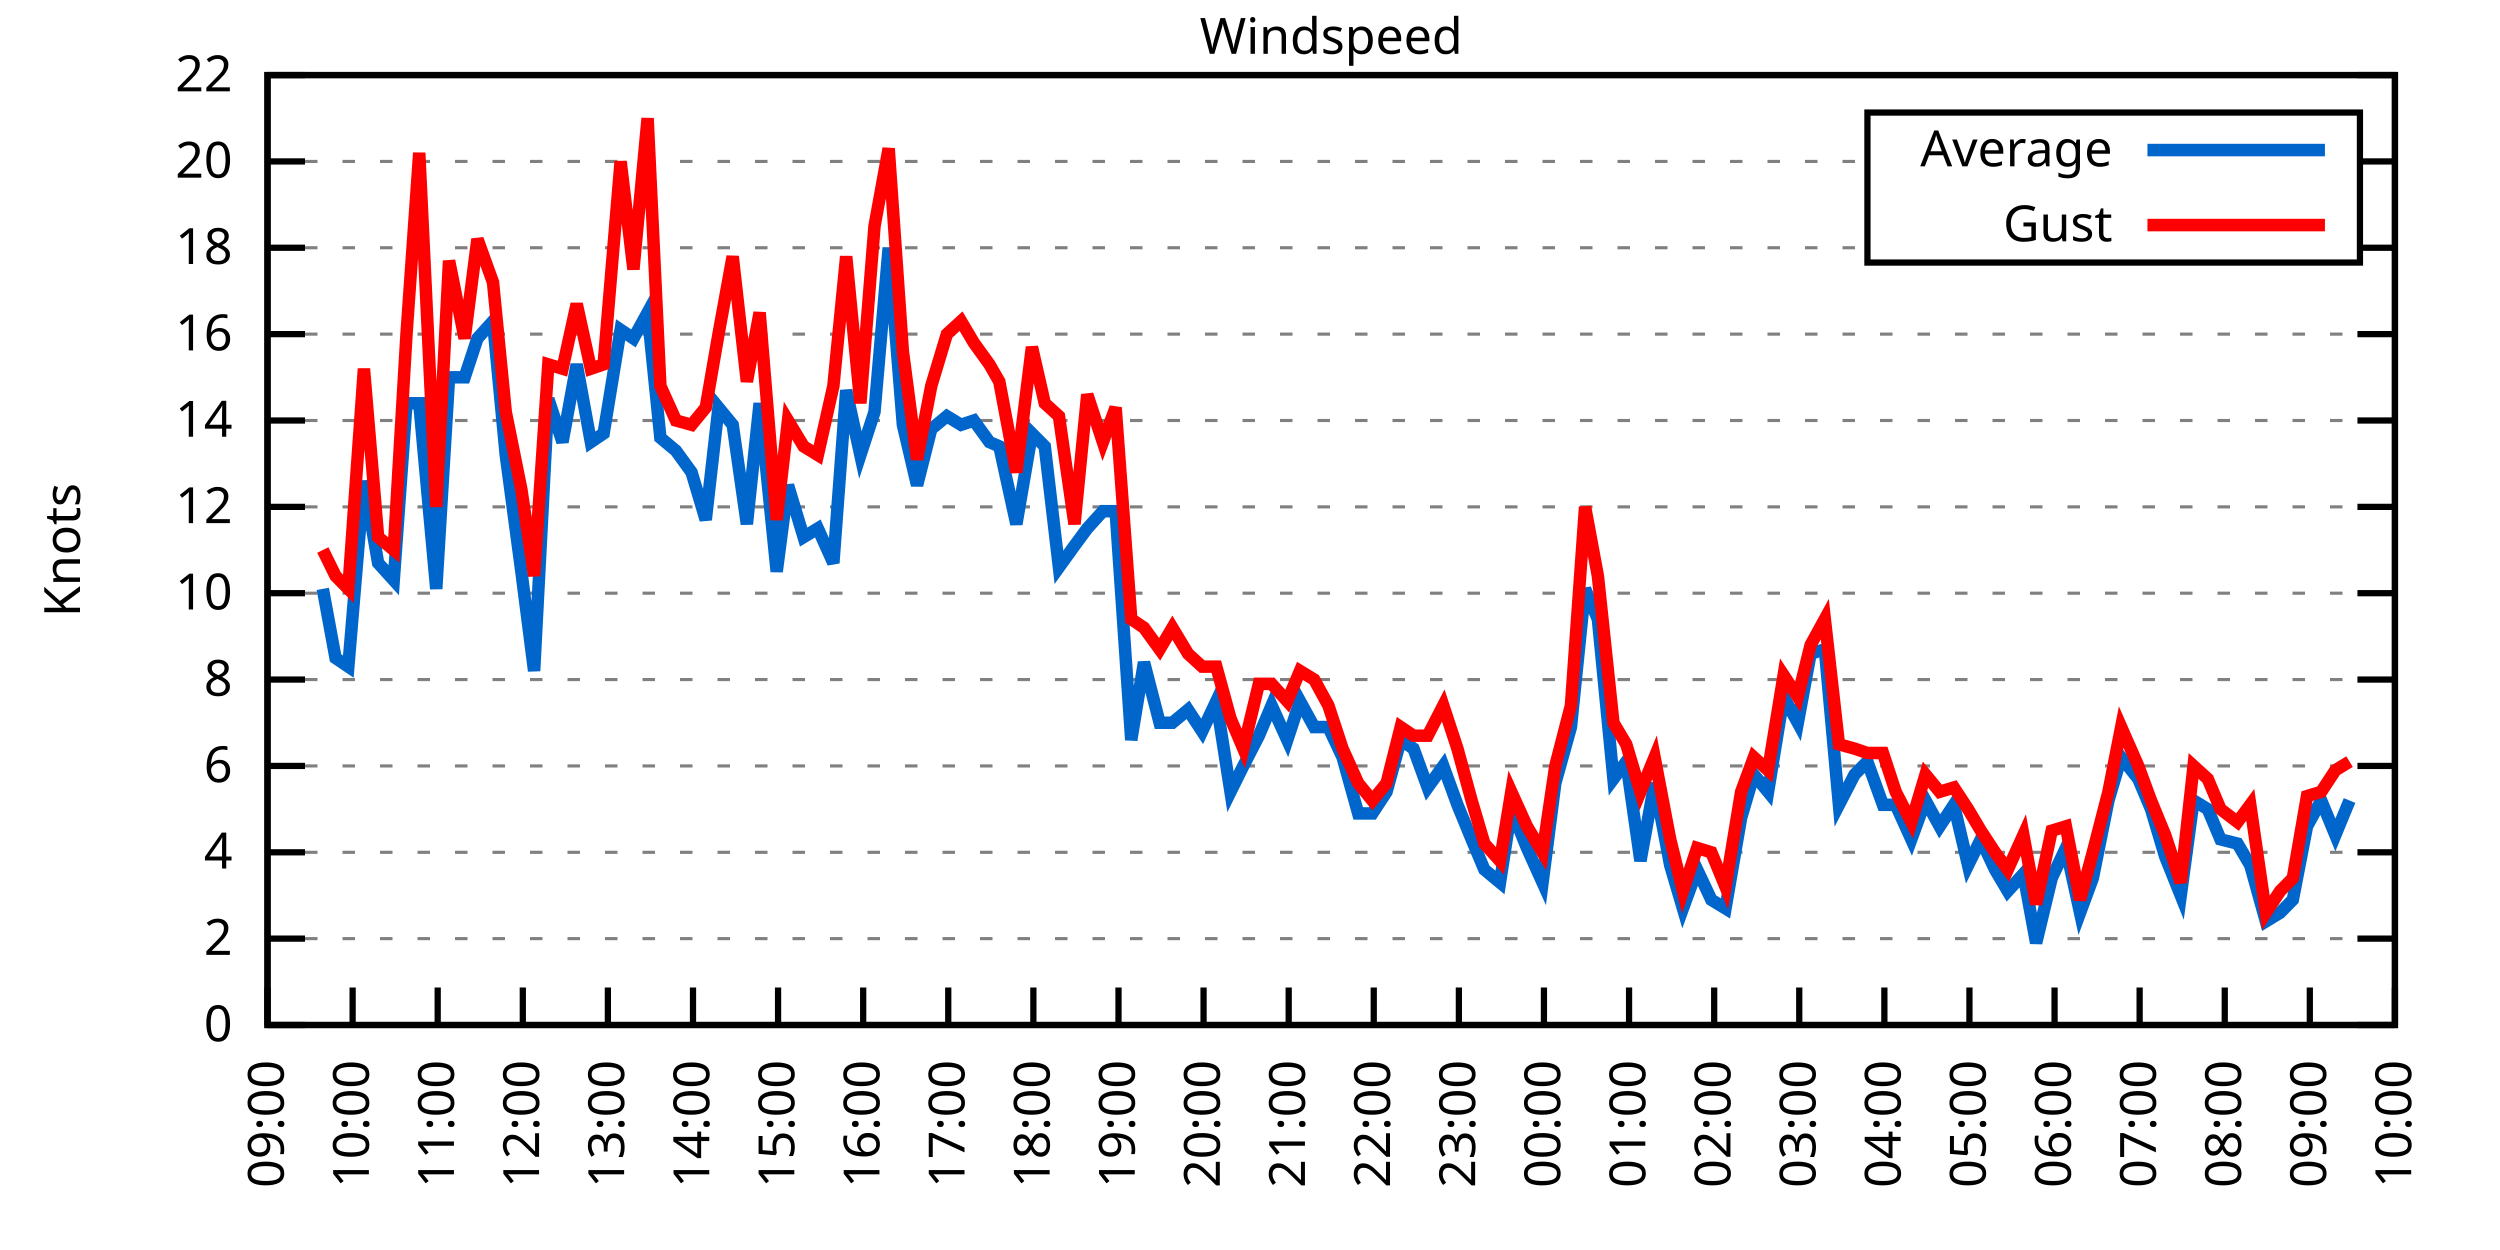
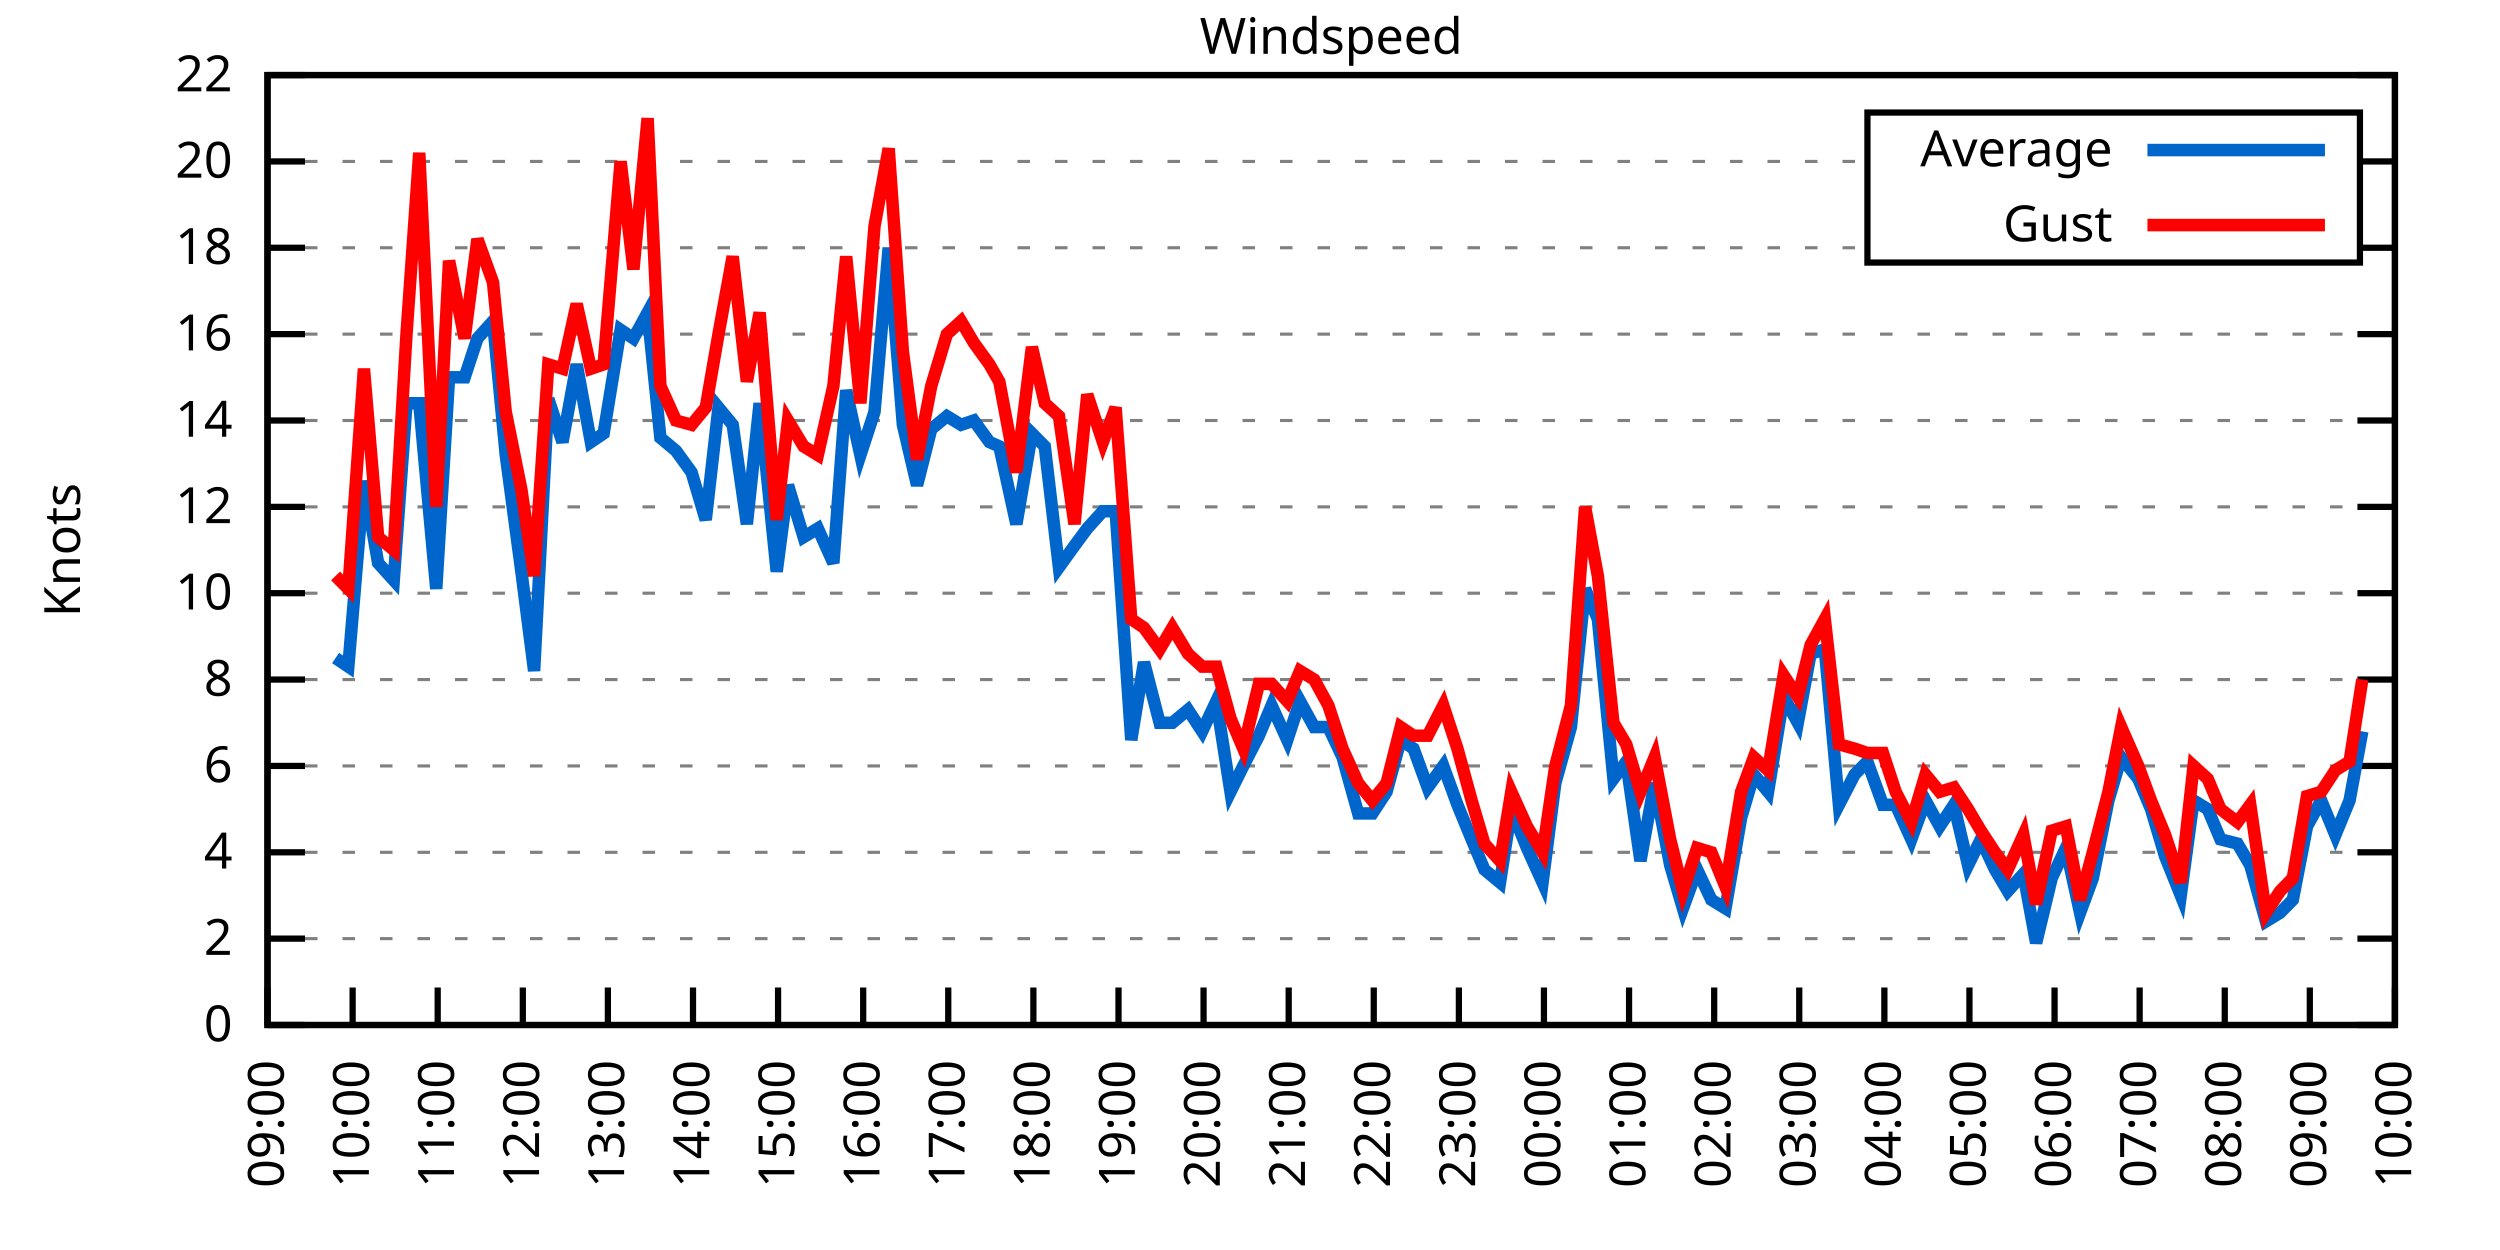
<svg xmlns="http://www.w3.org/2000/svg" xmlns:xlink="http://www.w3.org/1999/xlink" width="400" height="200" viewBox="0 0 400 200">
  <g id="gnuplot_canvas">
    <rect x="0" y="0" width="400" height="200" fill="none" />
    <defs>
      <circle id="gpDot" r="0.5" stroke-width="0.5" stroke="currentColor" />
      <path id="gpPt0" stroke-width="0.333" stroke="currentColor" d="M-1,0 h2 M0,-1 v2" />
      <path id="gpPt1" stroke-width="0.333" stroke="currentColor" d="M-1,-1 L1,1 M1,-1 L-1,1" />
      <path id="gpPt2" stroke-width="0.333" stroke="currentColor" d="M-1,0 L1,0 M0,-1 L0,1 M-1,-1 L1,1 M-1,1 L1,-1" />
      <rect id="gpPt3" stroke-width="0.333" stroke="currentColor" x="-1" y="-1" width="2" height="2" />
      <rect id="gpPt4" stroke-width="0.333" stroke="currentColor" fill="currentColor" x="-1" y="-1" width="2" height="2" />
      <circle id="gpPt5" stroke-width="0.333" stroke="currentColor" cx="0" cy="0" r="1" />
      <use xlink:href="#gpPt5" id="gpPt6" fill="currentColor" stroke="none" />
      <path id="gpPt7" stroke-width="0.333" stroke="currentColor" d="M0,-1.33 L-1.33,0.67 L1.33,0.67 z" />
      <use xlink:href="#gpPt7" id="gpPt8" fill="currentColor" stroke="none" />
      <use xlink:href="#gpPt7" id="gpPt9" stroke="currentColor" transform="rotate(180)" />
      <use xlink:href="#gpPt9" id="gpPt10" fill="currentColor" stroke="none" />
      <use xlink:href="#gpPt3" id="gpPt11" stroke="currentColor" transform="rotate(45)" />
      <use xlink:href="#gpPt11" id="gpPt12" fill="currentColor" stroke="none" />
      <path id="gpPt13" stroke-width="0.333" stroke="currentColor" d="M0,1.330 L1.265,0.411 L0.782,-1.067 L-0.782,-1.076 L-1.265,0.411 z" />
      <use xlink:href="#gpPt13" id="gpPt14" fill="currentColor" stroke="none" />
      <filter id="textbox" filterUnits="objectBoundingBox" x="0" y="0" height="1" width="1">
        <feFlood flood-color="white" flood-opacity="1" result="bgnd" />
        <feComposite in="SourceGraphic" in2="bgnd" operator="atop" />
      </filter>
      <filter id="greybox" filterUnits="objectBoundingBox" x="0" y="0" height="1" width="1">
        <feFlood flood-color="lightgrey" flood-opacity="1" result="grey" />
        <feComposite in="SourceGraphic" in2="grey" operator="atop" />
      </filter>
    </defs>
    <g fill="none" color="white" stroke="currentColor" stroke-width="1.00" stroke-linecap="butt" stroke-linejoin="miter">
</g>
    <g fill="none" color="black" stroke="currentColor" stroke-width="1.00" stroke-linecap="butt" stroke-linejoin="miter">
      <g stroke="none" shape-rendering="crispEdges">
        <polygon fill="rgb(255, 255, 255)" points="42.80,164.00 383.18,164.00 383.18,12.02 42.80,12.02 " />
      </g>
    </g>
    <g fill="none" color="black" stroke="currentColor" stroke-width="1.00" stroke-linecap="butt" stroke-linejoin="miter">
</g>
    <g fill="none" color="black" stroke="black" stroke-width="0.50" stroke-linecap="butt" stroke-linejoin="miter">
</g>
    <g fill="none" color="gray" stroke="currentColor" stroke-width="0.50" stroke-linecap="butt" stroke-linejoin="miter">
      <path stroke="gray" stroke-dasharray="2,4" class="gridline" d="M42.80,164.00 L383.19,164.00  " />
    </g>
    <g fill="none" color="gray" stroke="gray" stroke-width="1.00" stroke-linecap="butt" stroke-linejoin="miter">
</g>
    <g fill="none" color="black" stroke="currentColor" stroke-width="1.00" stroke-linecap="butt" stroke-linejoin="miter">
      <path stroke="black" d="M42.80,164.00 L48.80,164.00 M383.19,164.00 L377.19,164.00  " />
      <g transform="translate(37.20,166.60)" stroke="none" fill="black" font-family="Sans" font-size="8.00" text-anchor="end">
        <text>
          <tspan font-family="Sans"> 0</tspan>
        </text>
      </g>
    </g>
    <g fill="none" color="black" stroke="currentColor" stroke-width="1.00" stroke-linecap="butt" stroke-linejoin="miter">
</g>
    <g fill="none" color="black" stroke="black" stroke-width="0.50" stroke-linecap="butt" stroke-linejoin="miter">
</g>
    <g fill="none" color="gray" stroke="currentColor" stroke-width="0.50" stroke-linecap="butt" stroke-linejoin="miter">
      <path stroke="gray" stroke-dasharray="2,4" class="gridline" d="M42.80,150.18 L383.19,150.18  " />
    </g>
    <g fill="none" color="gray" stroke="gray" stroke-width="1.00" stroke-linecap="butt" stroke-linejoin="miter">
</g>
    <g fill="none" color="black" stroke="currentColor" stroke-width="1.00" stroke-linecap="butt" stroke-linejoin="miter">
      <path stroke="black" d="M42.80,150.18 L48.80,150.18 M383.19,150.18 L377.19,150.18  " />
      <g transform="translate(37.20,152.78)" stroke="none" fill="black" font-family="Sans" font-size="8.00" text-anchor="end">
        <text>
          <tspan font-family="Sans"> 2</tspan>
        </text>
      </g>
    </g>
    <g fill="none" color="black" stroke="currentColor" stroke-width="1.00" stroke-linecap="butt" stroke-linejoin="miter">
</g>
    <g fill="none" color="black" stroke="black" stroke-width="0.50" stroke-linecap="butt" stroke-linejoin="miter">
</g>
    <g fill="none" color="gray" stroke="currentColor" stroke-width="0.50" stroke-linecap="butt" stroke-linejoin="miter">
      <path stroke="gray" stroke-dasharray="2,4" class="gridline" d="M42.80,136.37 L383.19,136.37  " />
    </g>
    <g fill="none" color="gray" stroke="gray" stroke-width="1.00" stroke-linecap="butt" stroke-linejoin="miter">
</g>
    <g fill="none" color="black" stroke="currentColor" stroke-width="1.00" stroke-linecap="butt" stroke-linejoin="miter">
      <path stroke="black" d="M42.80,136.37 L48.80,136.37 M383.19,136.37 L377.19,136.37  " />
      <g transform="translate(37.20,138.97)" stroke="none" fill="black" font-family="Sans" font-size="8.00" text-anchor="end">
        <text>
          <tspan font-family="Sans"> 4</tspan>
        </text>
      </g>
    </g>
    <g fill="none" color="black" stroke="currentColor" stroke-width="1.00" stroke-linecap="butt" stroke-linejoin="miter">
</g>
    <g fill="none" color="black" stroke="black" stroke-width="0.50" stroke-linecap="butt" stroke-linejoin="miter">
</g>
    <g fill="none" color="gray" stroke="currentColor" stroke-width="0.50" stroke-linecap="butt" stroke-linejoin="miter">
      <path stroke="gray" stroke-dasharray="2,4" class="gridline" d="M42.80,122.55 L383.19,122.55  " />
    </g>
    <g fill="none" color="gray" stroke="gray" stroke-width="1.00" stroke-linecap="butt" stroke-linejoin="miter">
</g>
    <g fill="none" color="black" stroke="currentColor" stroke-width="1.00" stroke-linecap="butt" stroke-linejoin="miter">
      <path stroke="black" d="M42.80,122.55 L48.80,122.55 M383.19,122.55 L377.19,122.55  " />
      <g transform="translate(37.20,125.15)" stroke="none" fill="black" font-family="Sans" font-size="8.00" text-anchor="end">
        <text>
          <tspan font-family="Sans"> 6</tspan>
        </text>
      </g>
    </g>
    <g fill="none" color="black" stroke="currentColor" stroke-width="1.00" stroke-linecap="butt" stroke-linejoin="miter">
</g>
    <g fill="none" color="black" stroke="black" stroke-width="0.50" stroke-linecap="butt" stroke-linejoin="miter">
</g>
    <g fill="none" color="gray" stroke="currentColor" stroke-width="0.50" stroke-linecap="butt" stroke-linejoin="miter">
      <path stroke="gray" stroke-dasharray="2,4" class="gridline" d="M42.80,108.73 L383.19,108.73  " />
    </g>
    <g fill="none" color="gray" stroke="gray" stroke-width="1.00" stroke-linecap="butt" stroke-linejoin="miter">
</g>
    <g fill="none" color="black" stroke="currentColor" stroke-width="1.00" stroke-linecap="butt" stroke-linejoin="miter">
      <path stroke="black" d="M42.80,108.73 L48.80,108.73 M383.19,108.73 L377.19,108.73  " />
      <g transform="translate(37.20,111.33)" stroke="none" fill="black" font-family="Sans" font-size="8.00" text-anchor="end">
        <text>
          <tspan font-family="Sans"> 8</tspan>
        </text>
      </g>
    </g>
    <g fill="none" color="black" stroke="currentColor" stroke-width="1.00" stroke-linecap="butt" stroke-linejoin="miter">
</g>
    <g fill="none" color="black" stroke="black" stroke-width="0.50" stroke-linecap="butt" stroke-linejoin="miter">
</g>
    <g fill="none" color="gray" stroke="currentColor" stroke-width="0.50" stroke-linecap="butt" stroke-linejoin="miter">
      <path stroke="gray" stroke-dasharray="2,4" class="gridline" d="M42.80,94.91 L383.19,94.91  " />
    </g>
    <g fill="none" color="gray" stroke="gray" stroke-width="1.00" stroke-linecap="butt" stroke-linejoin="miter">
</g>
    <g fill="none" color="black" stroke="currentColor" stroke-width="1.00" stroke-linecap="butt" stroke-linejoin="miter">
      <path stroke="black" d="M42.80,94.91 L48.80,94.91 M383.19,94.91 L377.19,94.91  " />
      <g transform="translate(37.20,97.51)" stroke="none" fill="black" font-family="Sans" font-size="8.00" text-anchor="end">
        <text>
          <tspan font-family="Sans"> 10</tspan>
        </text>
      </g>
    </g>
    <g fill="none" color="black" stroke="currentColor" stroke-width="1.00" stroke-linecap="butt" stroke-linejoin="miter">
</g>
    <g fill="none" color="black" stroke="black" stroke-width="0.50" stroke-linecap="butt" stroke-linejoin="miter">
</g>
    <g fill="none" color="gray" stroke="currentColor" stroke-width="0.50" stroke-linecap="butt" stroke-linejoin="miter">
      <path stroke="gray" stroke-dasharray="2,4" class="gridline" d="M42.80,81.10 L383.19,81.10  " />
    </g>
    <g fill="none" color="gray" stroke="gray" stroke-width="1.00" stroke-linecap="butt" stroke-linejoin="miter">
</g>
    <g fill="none" color="black" stroke="currentColor" stroke-width="1.00" stroke-linecap="butt" stroke-linejoin="miter">
      <path stroke="black" d="M42.80,81.10 L48.80,81.10 M383.19,81.10 L377.19,81.10  " />
      <g transform="translate(37.20,83.70)" stroke="none" fill="black" font-family="Sans" font-size="8.00" text-anchor="end">
        <text>
          <tspan font-family="Sans"> 12</tspan>
        </text>
      </g>
    </g>
    <g fill="none" color="black" stroke="currentColor" stroke-width="1.00" stroke-linecap="butt" stroke-linejoin="miter">
</g>
    <g fill="none" color="black" stroke="black" stroke-width="0.50" stroke-linecap="butt" stroke-linejoin="miter">
</g>
    <g fill="none" color="gray" stroke="currentColor" stroke-width="0.50" stroke-linecap="butt" stroke-linejoin="miter">
      <path stroke="gray" stroke-dasharray="2,4" class="gridline" d="M42.80,67.28 L383.19,67.28  " />
    </g>
    <g fill="none" color="gray" stroke="gray" stroke-width="1.00" stroke-linecap="butt" stroke-linejoin="miter">
</g>
    <g fill="none" color="black" stroke="currentColor" stroke-width="1.00" stroke-linecap="butt" stroke-linejoin="miter">
      <path stroke="black" d="M42.80,67.28 L48.80,67.28 M383.19,67.28 L377.19,67.28  " />
      <g transform="translate(37.20,69.88)" stroke="none" fill="black" font-family="Sans" font-size="8.00" text-anchor="end">
        <text>
          <tspan font-family="Sans"> 14</tspan>
        </text>
      </g>
    </g>
    <g fill="none" color="black" stroke="currentColor" stroke-width="1.00" stroke-linecap="butt" stroke-linejoin="miter">
</g>
    <g fill="none" color="black" stroke="black" stroke-width="0.50" stroke-linecap="butt" stroke-linejoin="miter">
</g>
    <g fill="none" color="gray" stroke="currentColor" stroke-width="0.50" stroke-linecap="butt" stroke-linejoin="miter">
      <path stroke="gray" stroke-dasharray="2,4" class="gridline" d="M42.80,53.46 L383.19,53.46  " />
    </g>
    <g fill="none" color="gray" stroke="gray" stroke-width="1.00" stroke-linecap="butt" stroke-linejoin="miter">
</g>
    <g fill="none" color="black" stroke="currentColor" stroke-width="1.00" stroke-linecap="butt" stroke-linejoin="miter">
      <path stroke="black" d="M42.80,53.46 L48.80,53.46 M383.19,53.46 L377.19,53.46  " />
      <g transform="translate(37.20,56.06)" stroke="none" fill="black" font-family="Sans" font-size="8.00" text-anchor="end">
        <text>
          <tspan font-family="Sans"> 16</tspan>
        </text>
      </g>
    </g>
    <g fill="none" color="black" stroke="currentColor" stroke-width="1.00" stroke-linecap="butt" stroke-linejoin="miter">
</g>
    <g fill="none" color="black" stroke="black" stroke-width="0.50" stroke-linecap="butt" stroke-linejoin="miter">
</g>
    <g fill="none" color="gray" stroke="currentColor" stroke-width="0.50" stroke-linecap="butt" stroke-linejoin="miter">
      <path stroke="gray" stroke-dasharray="2,4" class="gridline" d="M42.80,39.64 L298.79,39.64 M377.59,39.64 L383.19,39.64  " />
    </g>
    <g fill="none" color="gray" stroke="gray" stroke-width="1.00" stroke-linecap="butt" stroke-linejoin="miter">
</g>
    <g fill="none" color="black" stroke="currentColor" stroke-width="1.00" stroke-linecap="butt" stroke-linejoin="miter">
      <path stroke="black" d="M42.80,39.64 L48.80,39.64 M383.19,39.64 L377.19,39.64  " />
      <g transform="translate(37.20,42.24)" stroke="none" fill="black" font-family="Sans" font-size="8.00" text-anchor="end">
        <text>
          <tspan font-family="Sans"> 18</tspan>
        </text>
      </g>
    </g>
    <g fill="none" color="black" stroke="currentColor" stroke-width="1.00" stroke-linecap="butt" stroke-linejoin="miter">
</g>
    <g fill="none" color="black" stroke="black" stroke-width="0.50" stroke-linecap="butt" stroke-linejoin="miter">
</g>
    <g fill="none" color="gray" stroke="currentColor" stroke-width="0.50" stroke-linecap="butt" stroke-linejoin="miter">
      <path stroke="gray" stroke-dasharray="2,4" class="gridline" d="M42.80,25.83 L298.79,25.83 M377.59,25.83 L383.19,25.83  " />
    </g>
    <g fill="none" color="gray" stroke="gray" stroke-width="1.00" stroke-linecap="butt" stroke-linejoin="miter">
</g>
    <g fill="none" color="black" stroke="currentColor" stroke-width="1.00" stroke-linecap="butt" stroke-linejoin="miter">
      <path stroke="black" d="M42.80,25.83 L48.80,25.83 M383.19,25.83 L377.19,25.83  " />
      <g transform="translate(37.20,28.43)" stroke="none" fill="black" font-family="Sans" font-size="8.00" text-anchor="end">
        <text>
          <tspan font-family="Sans"> 20</tspan>
        </text>
      </g>
    </g>
    <g fill="none" color="black" stroke="currentColor" stroke-width="1.00" stroke-linecap="butt" stroke-linejoin="miter">
</g>
    <g fill="none" color="black" stroke="black" stroke-width="0.50" stroke-linecap="butt" stroke-linejoin="miter">
</g>
    <g fill="none" color="gray" stroke="currentColor" stroke-width="0.50" stroke-linecap="butt" stroke-linejoin="miter">
      <path stroke="gray" stroke-dasharray="2,4" class="gridline" d="M42.80,12.01 L383.19,12.01  " />
    </g>
    <g fill="none" color="gray" stroke="gray" stroke-width="1.00" stroke-linecap="butt" stroke-linejoin="miter">
</g>
    <g fill="none" color="black" stroke="currentColor" stroke-width="1.00" stroke-linecap="butt" stroke-linejoin="miter">
      <path stroke="black" d="M42.80,12.01 L48.80,12.01 M383.19,12.01 L377.19,12.01  " />
      <g transform="translate(37.20,14.61)" stroke="none" fill="black" font-family="Sans" font-size="8.00" text-anchor="end">
        <text>
          <tspan font-family="Sans"> 22</tspan>
        </text>
      </g>
    </g>
    <g fill="none" color="black" stroke="currentColor" stroke-width="1.00" stroke-linecap="butt" stroke-linejoin="miter">
      <path stroke="black" d="M42.80,164.00 L42.80,158.00  " />
      <g transform="translate(45.40,169.60) rotate(270.00)" stroke="none" fill="black" font-family="Sans" font-size="8.00" text-anchor="end">
        <text>
          <tspan font-family="Sans">09:00</tspan>
        </text>
      </g>
    </g>
    <g fill="none" color="black" stroke="currentColor" stroke-width="1.00" stroke-linecap="butt" stroke-linejoin="miter">
      <path stroke="black" d="M56.42,164.00 L56.42,158.00  " />
      <g transform="translate(59.02,169.60) rotate(270.00)" stroke="none" fill="black" font-family="Sans" font-size="8.00" text-anchor="end">
        <text>
          <tspan font-family="Sans">10:00</tspan>
        </text>
      </g>
    </g>
    <g fill="none" color="black" stroke="currentColor" stroke-width="1.00" stroke-linecap="butt" stroke-linejoin="miter">
      <path stroke="black" d="M70.03,164.00 L70.03,158.00  " />
      <g transform="translate(72.63,169.60) rotate(270.00)" stroke="none" fill="black" font-family="Sans" font-size="8.00" text-anchor="end">
        <text>
          <tspan font-family="Sans">11:00</tspan>
        </text>
      </g>
    </g>
    <g fill="none" color="black" stroke="currentColor" stroke-width="1.00" stroke-linecap="butt" stroke-linejoin="miter">
      <path stroke="black" d="M83.65,164.00 L83.65,158.00  " />
      <g transform="translate(86.25,169.60) rotate(270.00)" stroke="none" fill="black" font-family="Sans" font-size="8.00" text-anchor="end">
        <text>
          <tspan font-family="Sans">12:00</tspan>
        </text>
      </g>
    </g>
    <g fill="none" color="black" stroke="currentColor" stroke-width="1.00" stroke-linecap="butt" stroke-linejoin="miter">
      <path stroke="black" d="M97.26,164.00 L97.26,158.00  " />
      <g transform="translate(99.86,169.60) rotate(270.00)" stroke="none" fill="black" font-family="Sans" font-size="8.00" text-anchor="end">
        <text>
          <tspan font-family="Sans">13:00</tspan>
        </text>
      </g>
    </g>
    <g fill="none" color="black" stroke="currentColor" stroke-width="1.00" stroke-linecap="butt" stroke-linejoin="miter">
      <path stroke="black" d="M110.88,164.00 L110.88,158.00  " />
      <g transform="translate(113.48,169.60) rotate(270.00)" stroke="none" fill="black" font-family="Sans" font-size="8.00" text-anchor="end">
        <text>
          <tspan font-family="Sans">14:00</tspan>
        </text>
      </g>
    </g>
    <g fill="none" color="black" stroke="currentColor" stroke-width="1.00" stroke-linecap="butt" stroke-linejoin="miter">
      <path stroke="black" d="M124.49,164.00 L124.49,158.00  " />
      <g transform="translate(127.09,169.60) rotate(270.00)" stroke="none" fill="black" font-family="Sans" font-size="8.00" text-anchor="end">
        <text>
          <tspan font-family="Sans">15:00</tspan>
        </text>
      </g>
    </g>
    <g fill="none" color="black" stroke="currentColor" stroke-width="1.00" stroke-linecap="butt" stroke-linejoin="miter">
      <path stroke="black" d="M138.11,164.00 L138.11,158.00  " />
      <g transform="translate(140.71,169.60) rotate(270.00)" stroke="none" fill="black" font-family="Sans" font-size="8.00" text-anchor="end">
        <text>
          <tspan font-family="Sans">16:00</tspan>
        </text>
      </g>
    </g>
    <g fill="none" color="black" stroke="currentColor" stroke-width="1.00" stroke-linecap="butt" stroke-linejoin="miter">
      <path stroke="black" d="M151.72,164.00 L151.72,158.00  " />
      <g transform="translate(154.32,169.60) rotate(270.00)" stroke="none" fill="black" font-family="Sans" font-size="8.00" text-anchor="end">
        <text>
          <tspan font-family="Sans">17:00</tspan>
        </text>
      </g>
    </g>
    <g fill="none" color="black" stroke="currentColor" stroke-width="1.00" stroke-linecap="butt" stroke-linejoin="miter">
      <path stroke="black" d="M165.34,164.00 L165.34,158.00  " />
      <g transform="translate(167.94,169.60) rotate(270.00)" stroke="none" fill="black" font-family="Sans" font-size="8.00" text-anchor="end">
        <text>
          <tspan font-family="Sans">18:00</tspan>
        </text>
      </g>
    </g>
    <g fill="none" color="black" stroke="currentColor" stroke-width="1.00" stroke-linecap="butt" stroke-linejoin="miter">
      <path stroke="black" d="M178.96,164.00 L178.96,158.00  " />
      <g transform="translate(181.56,169.60) rotate(270.00)" stroke="none" fill="black" font-family="Sans" font-size="8.00" text-anchor="end">
        <text>
          <tspan font-family="Sans">19:00</tspan>
        </text>
      </g>
    </g>
    <g fill="none" color="black" stroke="currentColor" stroke-width="1.00" stroke-linecap="butt" stroke-linejoin="miter">
      <path stroke="black" d="M192.57,164.00 L192.57,158.00  " />
      <g transform="translate(195.17,169.60) rotate(270.00)" stroke="none" fill="black" font-family="Sans" font-size="8.00" text-anchor="end">
        <text>
          <tspan font-family="Sans">20:00</tspan>
        </text>
      </g>
    </g>
    <g fill="none" color="black" stroke="currentColor" stroke-width="1.00" stroke-linecap="butt" stroke-linejoin="miter">
      <path stroke="black" d="M206.19,164.00 L206.19,158.00  " />
      <g transform="translate(208.79,169.60) rotate(270.00)" stroke="none" fill="black" font-family="Sans" font-size="8.00" text-anchor="end">
        <text>
          <tspan font-family="Sans">21:00</tspan>
        </text>
      </g>
    </g>
    <g fill="none" color="black" stroke="currentColor" stroke-width="1.00" stroke-linecap="butt" stroke-linejoin="miter">
      <path stroke="black" d="M219.80,164.00 L219.80,158.00  " />
      <g transform="translate(222.40,169.60) rotate(270.00)" stroke="none" fill="black" font-family="Sans" font-size="8.00" text-anchor="end">
        <text>
          <tspan font-family="Sans">22:00</tspan>
        </text>
      </g>
    </g>
    <g fill="none" color="black" stroke="currentColor" stroke-width="1.00" stroke-linecap="butt" stroke-linejoin="miter">
      <path stroke="black" d="M233.42,164.00 L233.42,158.00  " />
      <g transform="translate(236.02,169.60) rotate(270.00)" stroke="none" fill="black" font-family="Sans" font-size="8.00" text-anchor="end">
        <text>
          <tspan font-family="Sans">23:00</tspan>
        </text>
      </g>
    </g>
    <g fill="none" color="black" stroke="currentColor" stroke-width="1.00" stroke-linecap="butt" stroke-linejoin="miter">
      <path stroke="black" d="M247.03,164.00 L247.03,158.00  " />
      <g transform="translate(249.63,169.60) rotate(270.00)" stroke="none" fill="black" font-family="Sans" font-size="8.00" text-anchor="end">
        <text>
          <tspan font-family="Sans">00:00</tspan>
        </text>
      </g>
    </g>
    <g fill="none" color="black" stroke="currentColor" stroke-width="1.00" stroke-linecap="butt" stroke-linejoin="miter">
      <path stroke="black" d="M260.65,164.00 L260.65,158.00  " />
      <g transform="translate(263.25,169.60) rotate(270.00)" stroke="none" fill="black" font-family="Sans" font-size="8.00" text-anchor="end">
        <text>
          <tspan font-family="Sans">01:00</tspan>
        </text>
      </g>
    </g>
    <g fill="none" color="black" stroke="currentColor" stroke-width="1.00" stroke-linecap="butt" stroke-linejoin="miter">
      <path stroke="black" d="M274.27,164.00 L274.27,158.00  " />
      <g transform="translate(276.87,169.60) rotate(270.00)" stroke="none" fill="black" font-family="Sans" font-size="8.00" text-anchor="end">
        <text>
          <tspan font-family="Sans">02:00</tspan>
        </text>
      </g>
    </g>
    <g fill="none" color="black" stroke="currentColor" stroke-width="1.00" stroke-linecap="butt" stroke-linejoin="miter">
      <path stroke="black" d="M287.88,164.00 L287.88,158.00  " />
      <g transform="translate(290.48,169.60) rotate(270.00)" stroke="none" fill="black" font-family="Sans" font-size="8.00" text-anchor="end">
        <text>
          <tspan font-family="Sans">03:00</tspan>
        </text>
      </g>
    </g>
    <g fill="none" color="black" stroke="currentColor" stroke-width="1.00" stroke-linecap="butt" stroke-linejoin="miter">
      <path stroke="black" d="M301.50,164.00 L301.50,158.00  " />
      <g transform="translate(304.10,169.60) rotate(270.00)" stroke="none" fill="black" font-family="Sans" font-size="8.00" text-anchor="end">
        <text>
          <tspan font-family="Sans">04:00</tspan>
        </text>
      </g>
    </g>
    <g fill="none" color="black" stroke="currentColor" stroke-width="1.00" stroke-linecap="butt" stroke-linejoin="miter">
      <path stroke="black" d="M315.11,164.00 L315.11,158.00  " />
      <g transform="translate(317.71,169.60) rotate(270.00)" stroke="none" fill="black" font-family="Sans" font-size="8.00" text-anchor="end">
        <text>
          <tspan font-family="Sans">05:00</tspan>
        </text>
      </g>
    </g>
    <g fill="none" color="black" stroke="currentColor" stroke-width="1.00" stroke-linecap="butt" stroke-linejoin="miter">
      <path stroke="black" d="M328.73,164.00 L328.73,158.00  " />
      <g transform="translate(331.33,169.60) rotate(270.00)" stroke="none" fill="black" font-family="Sans" font-size="8.00" text-anchor="end">
        <text>
          <tspan font-family="Sans">06:00</tspan>
        </text>
      </g>
    </g>
    <g fill="none" color="black" stroke="currentColor" stroke-width="1.00" stroke-linecap="butt" stroke-linejoin="miter">
      <path stroke="black" d="M342.34,164.00 L342.34,158.00  " />
      <g transform="translate(344.94,169.60) rotate(270.00)" stroke="none" fill="black" font-family="Sans" font-size="8.00" text-anchor="end">
        <text>
          <tspan font-family="Sans">07:00</tspan>
        </text>
      </g>
    </g>
    <g fill="none" color="black" stroke="currentColor" stroke-width="1.00" stroke-linecap="butt" stroke-linejoin="miter">
      <path stroke="black" d="M355.96,164.00 L355.96,158.00  " />
      <g transform="translate(358.56,169.60) rotate(270.00)" stroke="none" fill="black" font-family="Sans" font-size="8.00" text-anchor="end">
        <text>
          <tspan font-family="Sans">08:00</tspan>
        </text>
      </g>
    </g>
    <g fill="none" color="black" stroke="currentColor" stroke-width="1.00" stroke-linecap="butt" stroke-linejoin="miter">
      <path stroke="black" d="M369.57,164.00 L369.57,158.00  " />
      <g transform="translate(372.17,169.60) rotate(270.00)" stroke="none" fill="black" font-family="Sans" font-size="8.00" text-anchor="end">
        <text>
          <tspan font-family="Sans">09:00</tspan>
        </text>
      </g>
    </g>
    <g fill="none" color="black" stroke="currentColor" stroke-width="1.00" stroke-linecap="butt" stroke-linejoin="miter">
      <path stroke="black" d="M383.19,164.00 L383.19,158.00  " />
      <g transform="translate(385.79,169.60) rotate(270.00)" stroke="none" fill="black" font-family="Sans" font-size="8.00" text-anchor="end">
        <text>
          <tspan font-family="Sans">10:00</tspan>
        </text>
      </g>
    </g>
    <g fill="none" color="black" stroke="currentColor" stroke-width="1.00" stroke-linecap="butt" stroke-linejoin="miter">
</g>
    <g fill="none" color="black" stroke="currentColor" stroke-width="1.00" stroke-linecap="butt" stroke-linejoin="miter">
      <path stroke="black" d="M42.80,12.01 L42.80,164.00 L383.19,164.00 L383.19,12.01 L42.80,12.01 Z  " />
    </g>
    <g fill="none" color="black" stroke="currentColor" stroke-width="1.00" stroke-linecap="butt" stroke-linejoin="miter">
</g>
    <g fill="none" color="black" stroke="currentColor" stroke-width="1.00" stroke-linecap="butt" stroke-linejoin="miter">
      <path stroke="black" d="M298.79,42.01 L298.79,18.01 L377.59,18.01 L377.59,42.01 L298.79,42.01 Z  " />
    </g>
    <g id="Windspeed_plot_1">
      <g fill="none" color="white" stroke="black" stroke-width="2.00" stroke-linecap="butt" stroke-linejoin="miter">
</g>
      <g fill="none" color="black" stroke="currentColor" stroke-width="2.00" stroke-linecap="butt" stroke-linejoin="miter">
        <g transform="translate(337.99,26.61)" stroke="none" fill="black" font-family="Sans" font-size="8.00" text-anchor="end">
          <text>
            <tspan font-family="Sans">Average</tspan>
          </text>
        </g>
      </g>
      <g fill="none" color="black" stroke="currentColor" stroke-width="2.00" stroke-linecap="butt" stroke-linejoin="miter">
-         <path stroke="rgb(  0, 102, 204)" d="M343.59,24.01 L371.99,24.01 M51.65,94.22 L53.69,105.28 L55.73,106.66 L58.23,76.95 L60.50,90.08 L63.00,92.84   L65.04,64.52 L67.08,64.52 L69.80,94.22 L71.85,60.37 L74.34,60.37 L76.39,54.15 L78.88,51.39 L80.92,72.81   L83.42,91.46 L85.46,107.35 L87.73,63.82 L90.00,70.73 L92.27,58.30 L94.54,70.73 L96.58,69.35 L99.30,52.77   L101.35,54.15 L103.62,50.01 L105.66,70.04 L108.15,72.12 L110.65,75.57 L112.92,83.17 L114.96,65.21 L117.23,67.97   L119.50,83.86 L121.54,64.52 L124.27,91.46 L126.08,77.64 L128.58,85.93 L130.85,84.55 L133.34,90.08 L135.39,62.44   L137.66,72.81 L139.92,65.90 L142.19,39.64 L144.46,67.97 L146.73,77.64 L149.00,68.66 L151.50,66.59 L153.77,67.97   L155.81,67.28 L158.31,70.73 L159.89,71.42 L162.62,83.86 L165.11,69.35 L167.16,71.42 L169.43,90.77 L171.92,87.31   L173.96,84.55 L176.46,81.79 L178.50,81.79 L181.00,118.40 L183.04,105.97 L185.54,115.64 L187.58,115.64 L190.08,113.57   L192.34,117.02 L194.61,112.19 L196.88,126.69 L198.93,122.55 L201.42,117.71 L203.46,112.88 L205.96,118.40 L208.00,112.19   L210.27,116.33 L212.54,116.33 L214.81,121.17 L217.31,130.15 L219.58,130.15 L221.85,126.69 L224.11,118.40 L226.16,119.78   L228.43,126.00 L230.92,122.55 L233.19,128.77 L235.46,134.29 L237.50,139.13 L240.00,141.20 L241.81,129.46 L244.31,135.67   L246.81,141.20 L248.85,125.31 L251.35,116.33 L253.61,94.22 L255.66,99.06 L258.15,124.62 L260.20,121.86 L262.47,137.75   L264.73,125.31 L267.23,138.44 L269.27,145.35 L271.54,139.13 L273.81,143.96 L276.08,145.35 L278.58,130.84 L280.62,123.93   L282.89,126.69 L285.38,111.49 L287.65,115.64 L289.70,104.59 L291.97,103.89 L294.23,128.77 L296.73,123.93 L298.77,121.86   L301.27,128.77 L303.31,128.77 L305.81,134.29 L308.08,128.08 L310.35,132.22 L312.62,128.77 L314.89,138.44 L316.93,134.29   L319.20,139.13 L321.24,142.58 L323.74,139.82 L325.78,150.87 L328.27,140.51 L330.54,135.67 L332.81,146.04 L334.85,140.51   L337.35,128.08 L339.39,121.17 L342.12,124.62 L344.16,129.46 L346.43,137.06 L348.92,143.27 L350.97,128.08 L353.24,129.46   L355.28,134.29 L358.00,134.98 L360.04,138.44 L362.54,147.42 L364.81,146.04 L366.85,143.96 L369.12,132.22 L371.39,128.08   L373.66,133.60 L375.93,128.08  " />
+         <path stroke="rgb(  0, 102, 204)" d="M343.59,24.01 L371.99,24.01 M53.69,105.28 L55.73,106.66 L58.23,76.95 L60.50,90.08 L63.00,92.84 L65.04,64.52   L67.08,64.52 L69.80,94.22 L71.85,60.37 L74.34,60.37 L76.39,54.15 L78.88,51.39 L80.92,72.81 L83.42,91.46   L85.46,107.35 L87.73,63.82 L90.00,70.73 L92.27,58.30 L94.54,70.73 L96.58,69.35 L99.30,52.77 L101.35,54.15   L103.62,50.01 L105.66,70.04 L108.15,72.12 L110.65,75.57 L112.92,83.17 L114.96,65.21 L117.23,67.97 L119.50,83.86   L121.54,64.52 L124.27,91.46 L126.08,77.64 L128.58,85.93 L130.85,84.55 L133.34,90.08 L135.39,62.44 L137.66,72.81   L139.92,65.90 L142.19,39.64 L144.46,67.97 L146.73,77.64 L149.00,68.66 L151.50,66.59 L153.77,67.97 L155.81,67.28   L158.31,70.73 L159.89,71.42 L162.62,83.86 L165.11,69.35 L167.16,71.42 L169.43,90.77 L171.92,87.31 L173.96,84.55   L176.46,81.79 L178.50,81.79 L181.00,118.40 L183.04,105.97 L185.54,115.64 L187.58,115.64 L190.08,113.57 L192.34,117.02   L194.61,112.19 L196.88,126.69 L198.93,122.55 L201.42,117.71 L203.46,112.88 L205.96,118.40 L208.00,112.19 L210.27,116.33   L212.54,116.33 L214.81,121.17 L217.31,130.15 L219.58,130.15 L221.85,126.69 L224.11,118.40 L226.16,119.78 L228.43,126.00   L230.92,122.55 L233.19,128.77 L235.46,134.29 L237.50,139.13 L240.00,141.20 L241.81,129.46 L244.31,135.67 L246.81,141.20   L248.85,125.31 L251.35,116.33 L253.61,94.22 L255.66,99.06 L258.15,124.62 L260.20,121.86 L262.47,137.75 L264.73,125.31   L267.23,138.44 L269.27,145.35 L271.54,139.13 L273.81,143.96 L276.08,145.35 L278.58,130.84 L280.62,123.93 L282.89,126.69   L285.38,111.49 L287.65,115.64 L289.70,104.59 L291.97,103.89 L294.23,128.77 L296.73,123.93 L298.77,121.86 L301.27,128.77   L303.31,128.77 L305.81,134.29 L308.08,128.08 L310.35,132.22 L312.62,128.77 L314.89,138.44 L316.93,134.29 L319.20,139.13   L321.24,142.58 L323.74,139.82 L325.78,150.87 L328.27,140.51 L330.54,135.67 L332.81,146.04 L334.85,140.51 L337.35,128.08   L339.39,121.17 L342.12,124.62 L344.16,129.46 L346.43,137.06 L348.92,143.27 L350.97,128.08 L353.24,129.46 L355.28,134.29   L358.00,134.98 L360.04,138.44 L362.54,147.42 L364.81,146.04 L366.85,143.96 L369.12,132.22 L371.39,128.08 L373.66,133.60   L375.93,128.08 L377.97,117.02  " />
      </g>
    </g>
    <g id="Windspeed_plot_2">
      <g fill="none" color="black" stroke="currentColor" stroke-width="2.00" stroke-linecap="butt" stroke-linejoin="miter">
        <g transform="translate(337.99,38.61)" stroke="none" fill="black" font-family="Sans" font-size="8.00" text-anchor="end">
          <text>
            <tspan font-family="Sans">Gust</tspan>
          </text>
        </g>
      </g>
      <g fill="none" color="black" stroke="currentColor" stroke-width="2.00" stroke-linecap="butt" stroke-linejoin="miter">
-         <path stroke="rgb(255,   0,   0)" d="M343.59,36.01 L371.99,36.01 M51.65,88.00 L53.69,92.15 L55.73,94.22 L58.23,58.99 L60.50,85.93 L63.00,88.00   L65.04,53.46 L67.08,24.45 L69.80,81.10 L71.85,41.72 L74.34,54.15 L76.39,38.26 L78.88,45.17 L80.92,65.90   L83.42,78.33 L85.46,92.15 L87.73,58.30 L90.00,58.99 L92.27,48.63 L94.54,58.99 L96.58,58.30 L99.30,25.83   L101.35,43.10 L103.62,18.92 L105.66,61.75 L108.15,67.28 L110.65,67.97 L112.92,65.21 L114.96,53.46 L117.23,41.03   L119.50,61.06 L121.54,50.01 L124.27,83.17 L126.08,67.28 L128.58,71.42 L130.85,72.81 L133.34,61.75 L135.39,41.03   L137.66,64.52 L139.92,36.19 L142.19,23.75 L144.46,56.23 L146.73,73.50 L149.00,61.75 L151.50,53.46 L153.77,51.39   L155.81,54.84 L158.31,58.30 L159.89,61.06 L162.62,75.57 L165.11,55.53 L167.16,64.52 L169.43,66.59 L171.92,83.86   L173.96,63.13 L176.46,70.73 L178.50,65.21 L181.00,99.06 L183.04,100.44 L185.54,103.89 L187.58,100.44 L190.08,104.59   L192.34,106.66 L194.61,106.66 L196.88,114.95 L198.93,119.78 L201.42,109.42 L203.46,109.42 L205.96,112.19 L208.00,107.35   L210.27,108.73 L212.54,112.88 L214.81,119.78 L217.31,125.31 L219.58,128.08 L221.85,125.31 L224.11,116.33 L226.16,117.71   L228.43,117.71 L230.92,112.88 L233.19,119.78 L235.46,128.08 L237.50,134.98 L240.00,137.75 L241.81,126.69 L244.31,132.22   L246.81,136.37 L248.85,122.55 L251.35,112.88 L253.61,81.10 L255.66,92.15 L258.15,115.64 L260.20,119.09 L262.47,126.69   L264.73,121.17 L267.23,134.29 L269.27,142.58 L271.54,135.67 L273.81,136.37 L276.08,141.89 L278.58,126.69 L280.62,121.17   L282.89,123.24 L285.38,108.04 L287.65,111.49 L289.70,103.20 L291.97,99.06 L294.23,119.09 L296.73,119.78 L298.77,120.48   L301.27,120.48 L303.31,126.69 L305.81,131.53 L308.08,123.93 L310.35,126.69 L312.62,126.00 L314.89,129.46 L316.93,132.91   L319.20,136.37 L321.24,139.13 L323.74,133.60 L325.78,144.66 L328.27,132.91 L330.54,132.22 L332.81,143.96 L334.85,136.37   L337.35,126.69 L339.39,116.33 L342.12,122.55 L344.16,128.08 L346.43,133.60 L348.92,141.20 L350.97,122.55 L353.24,124.62   L355.28,129.46 L358.00,131.53 L360.04,128.77 L362.54,146.04 L364.81,142.58 L366.85,140.51 L369.12,127.38 L371.39,126.69   L373.66,123.24 L375.93,121.86  " />
+         <path stroke="rgb(255,   0,   0)" d="M343.59,36.01 L371.99,36.01 M53.69,92.15 L55.73,94.22 L58.23,58.99 L60.50,85.93 L63.00,88.00 L65.04,53.46   L67.08,24.45 L69.80,81.10 L71.85,41.72 L74.34,54.15 L76.39,38.26 L78.88,45.17 L80.92,65.90 L83.42,78.33   L85.46,92.15 L87.73,58.30 L90.00,58.99 L92.27,48.63 L94.54,58.99 L96.58,58.30 L99.30,25.83 L101.35,43.10   L103.62,18.92 L105.66,61.75 L108.15,67.28 L110.65,67.97 L112.92,65.21 L114.96,53.46 L117.23,41.03 L119.50,61.06   L121.54,50.01 L124.27,83.17 L126.08,67.28 L128.58,71.42 L130.85,72.81 L133.34,61.75 L135.39,41.03 L137.66,64.52   L139.92,36.19 L142.19,23.75 L144.46,56.23 L146.73,73.50 L149.00,61.75 L151.50,53.46 L153.77,51.39 L155.81,54.84   L158.31,58.30 L159.89,61.06 L162.62,75.57 L165.11,55.53 L167.16,64.52 L169.43,66.59 L171.92,83.86 L173.96,63.13   L176.46,70.73 L178.50,65.21 L181.00,99.06 L183.04,100.44 L185.54,103.89 L187.58,100.44 L190.08,104.59 L192.34,106.66   L194.61,106.66 L196.88,114.95 L198.93,119.78 L201.42,109.42 L203.46,109.42 L205.96,112.19 L208.00,107.35 L210.27,108.73   L212.54,112.88 L214.81,119.78 L217.31,125.31 L219.58,128.08 L221.85,125.31 L224.11,116.33 L226.16,117.71 L228.43,117.71   L230.92,112.88 L233.19,119.78 L235.46,128.08 L237.50,134.98 L240.00,137.75 L241.81,126.69 L244.31,132.22 L246.81,136.37   L248.85,122.55 L251.35,112.88 L253.61,81.10 L255.66,92.15 L258.15,115.64 L260.20,119.09 L262.47,126.69 L264.73,121.17   L267.23,134.29 L269.27,142.58 L271.54,135.67 L273.81,136.37 L276.08,141.89 L278.58,126.69 L280.62,121.17 L282.89,123.24   L285.38,108.04 L287.65,111.49 L289.70,103.20 L291.97,99.06 L294.23,119.09 L296.73,119.78 L298.77,120.48 L301.27,120.48   L303.31,126.69 L305.81,131.53 L308.08,123.93 L310.35,126.69 L312.62,126.00 L314.89,129.46 L316.93,132.91 L319.20,136.37   L321.24,139.13 L323.74,133.60 L325.78,144.66 L328.27,132.91 L330.54,132.22 L332.81,143.96 L334.85,136.37 L337.35,126.69   L339.39,116.33 L342.12,122.55 L344.16,128.08 L346.43,133.60 L348.92,141.20 L350.97,122.55 L353.24,124.62 L355.28,129.46   L358.00,131.53 L360.04,128.77 L362.54,146.04 L364.81,142.58 L366.85,140.51 L369.12,127.38 L371.39,126.69 L373.66,123.24   L375.93,121.86 L377.97,108.73  " />
      </g>
    </g>
    <g fill="none" color="black" stroke="currentColor" stroke-width="2.00" stroke-linecap="butt" stroke-linejoin="miter">
</g>
    <g fill="none" color="black" stroke="black" stroke-width="1.00" stroke-linecap="butt" stroke-linejoin="miter">
</g>
    <g fill="none" color="black" stroke="currentColor" stroke-width="1.00" stroke-linecap="butt" stroke-linejoin="miter">
      <path stroke="black" d="M42.80,12.01 L42.80,164.00 L383.19,164.00 L383.19,12.01 L42.80,12.01 Z  " />
      <g transform="translate(12.80,88.01) rotate(270.00)" stroke="none" fill="black" font-family="Sans" font-size="8.00" text-anchor="middle">
        <text>
          <tspan font-family="Sans">Knots</tspan>
        </text>
      </g>
    </g>
    <g fill="none" color="black" stroke="currentColor" stroke-width="1.00" stroke-linecap="butt" stroke-linejoin="miter">
</g>
    <g fill="none" color="black" stroke="currentColor" stroke-width="1.00" stroke-linecap="butt" stroke-linejoin="miter">
      <g transform="translate(212.99,8.61)" stroke="none" fill="black" font-family="Sans" font-size="8.00" text-anchor="middle">
        <text>
          <tspan font-family="Sans">Windspeed</tspan>
        </text>
      </g>
    </g>
    <g fill="none" color="black" stroke="currentColor" stroke-width="1.00" stroke-linecap="butt" stroke-linejoin="miter">
</g>
  </g>
</svg>
